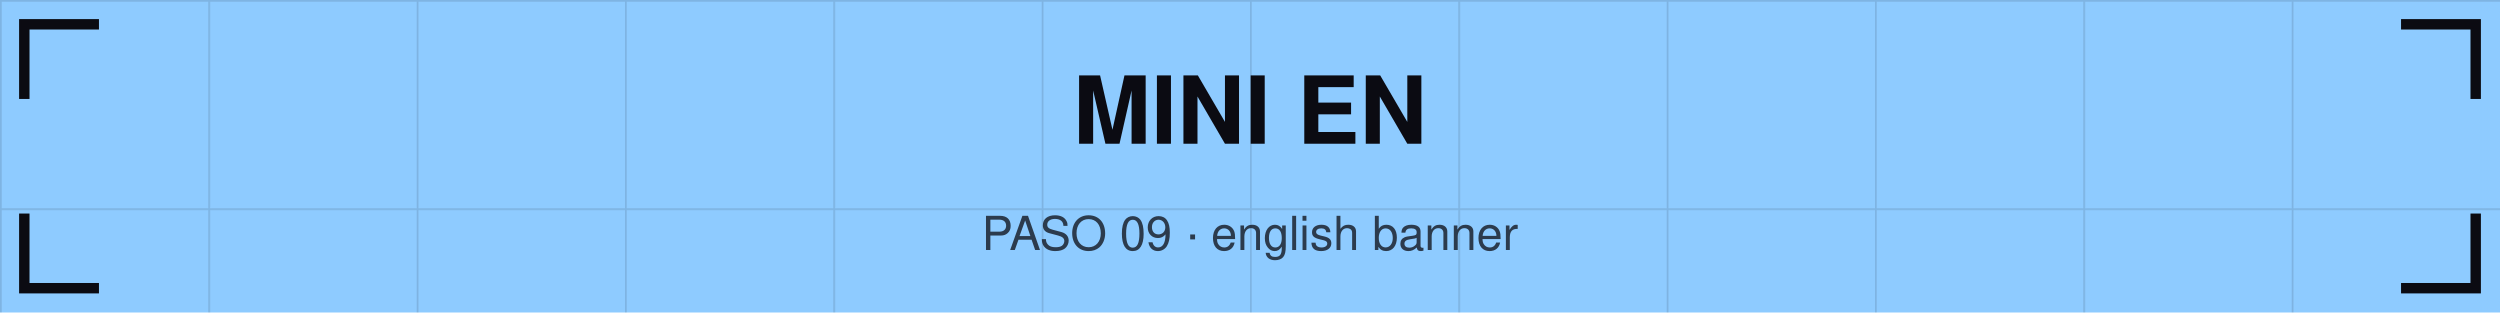
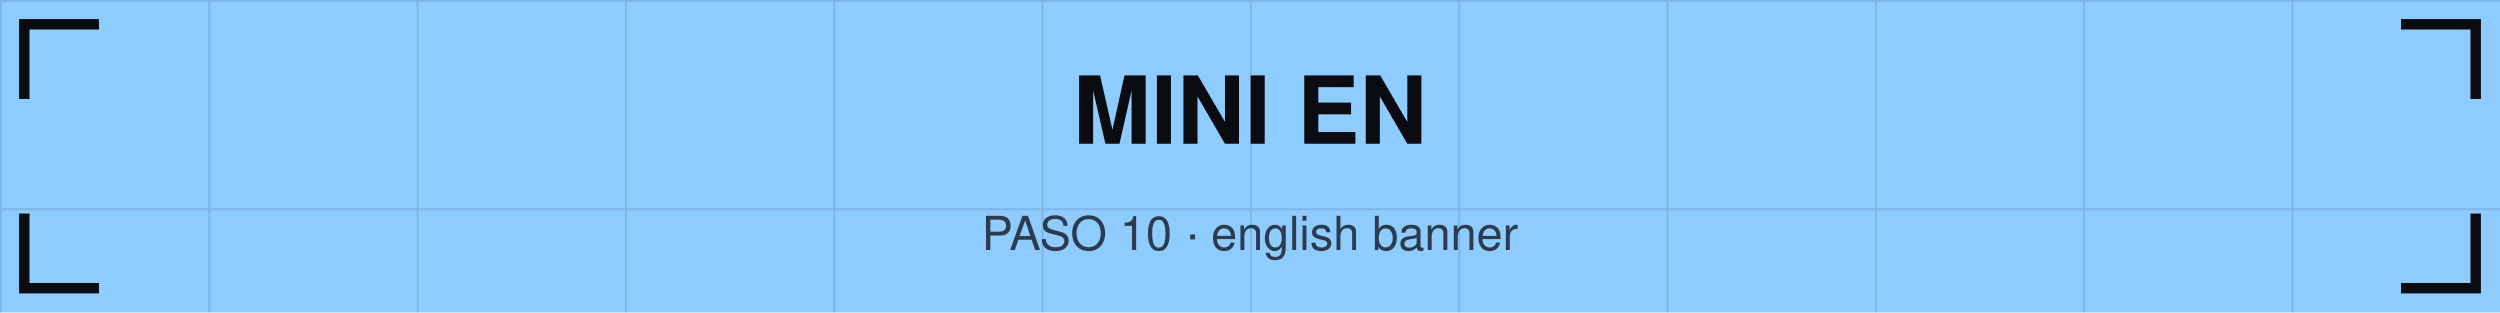
<svg xmlns="http://www.w3.org/2000/svg" viewBox="0 0 1440 180" width="1440" height="180">
  <defs>
    <pattern id="g" width="120" height="120" patternUnits="userSpaceOnUse">
      <path d="M120 0 L0 0 0 120" fill="none" stroke="#0b0b12" stroke-opacity="0.12" stroke-width="2" />
    </pattern>
  </defs>
  <rect width="1440" height="180" fill="#8ecbff" />
  <rect width="1440" height="180" fill="url(#g)" />
  <path d="M14 54 V14 H54" stroke="#0b0b12" stroke-width="6" fill="none" stroke-linecap="square" />
  <path d="M1426 54 V14 H1386" stroke="#0b0b12" stroke-width="6" fill="none" stroke-linecap="square" />
  <path d="M14 126 V166 H54" stroke="#0b0b12" stroke-width="6" fill="none" stroke-linecap="square" />
  <path d="M1426 126 V166 H1386" stroke="#0b0b12" stroke-width="6" fill="none" stroke-linecap="square" />
  <text x="720" y="82.8" font-family="Helvetica,Arial,sans-serif" font-size="54" font-weight="bold" fill="#0b0b12" text-anchor="middle">MINI EN</text>
-   <text x="720" y="144" font-family="Helvetica,Arial,sans-serif" font-size="27" fill="#0b0b12" fill-opacity="0.75" text-anchor="middle">PASO 09 · english banner</text>
+   <text x="720" y="144" font-family="Helvetica,Arial,sans-serif" font-size="27" fill="#0b0b12" fill-opacity="0.75" text-anchor="middle">PASO 10 · english banner</text>
</svg>
